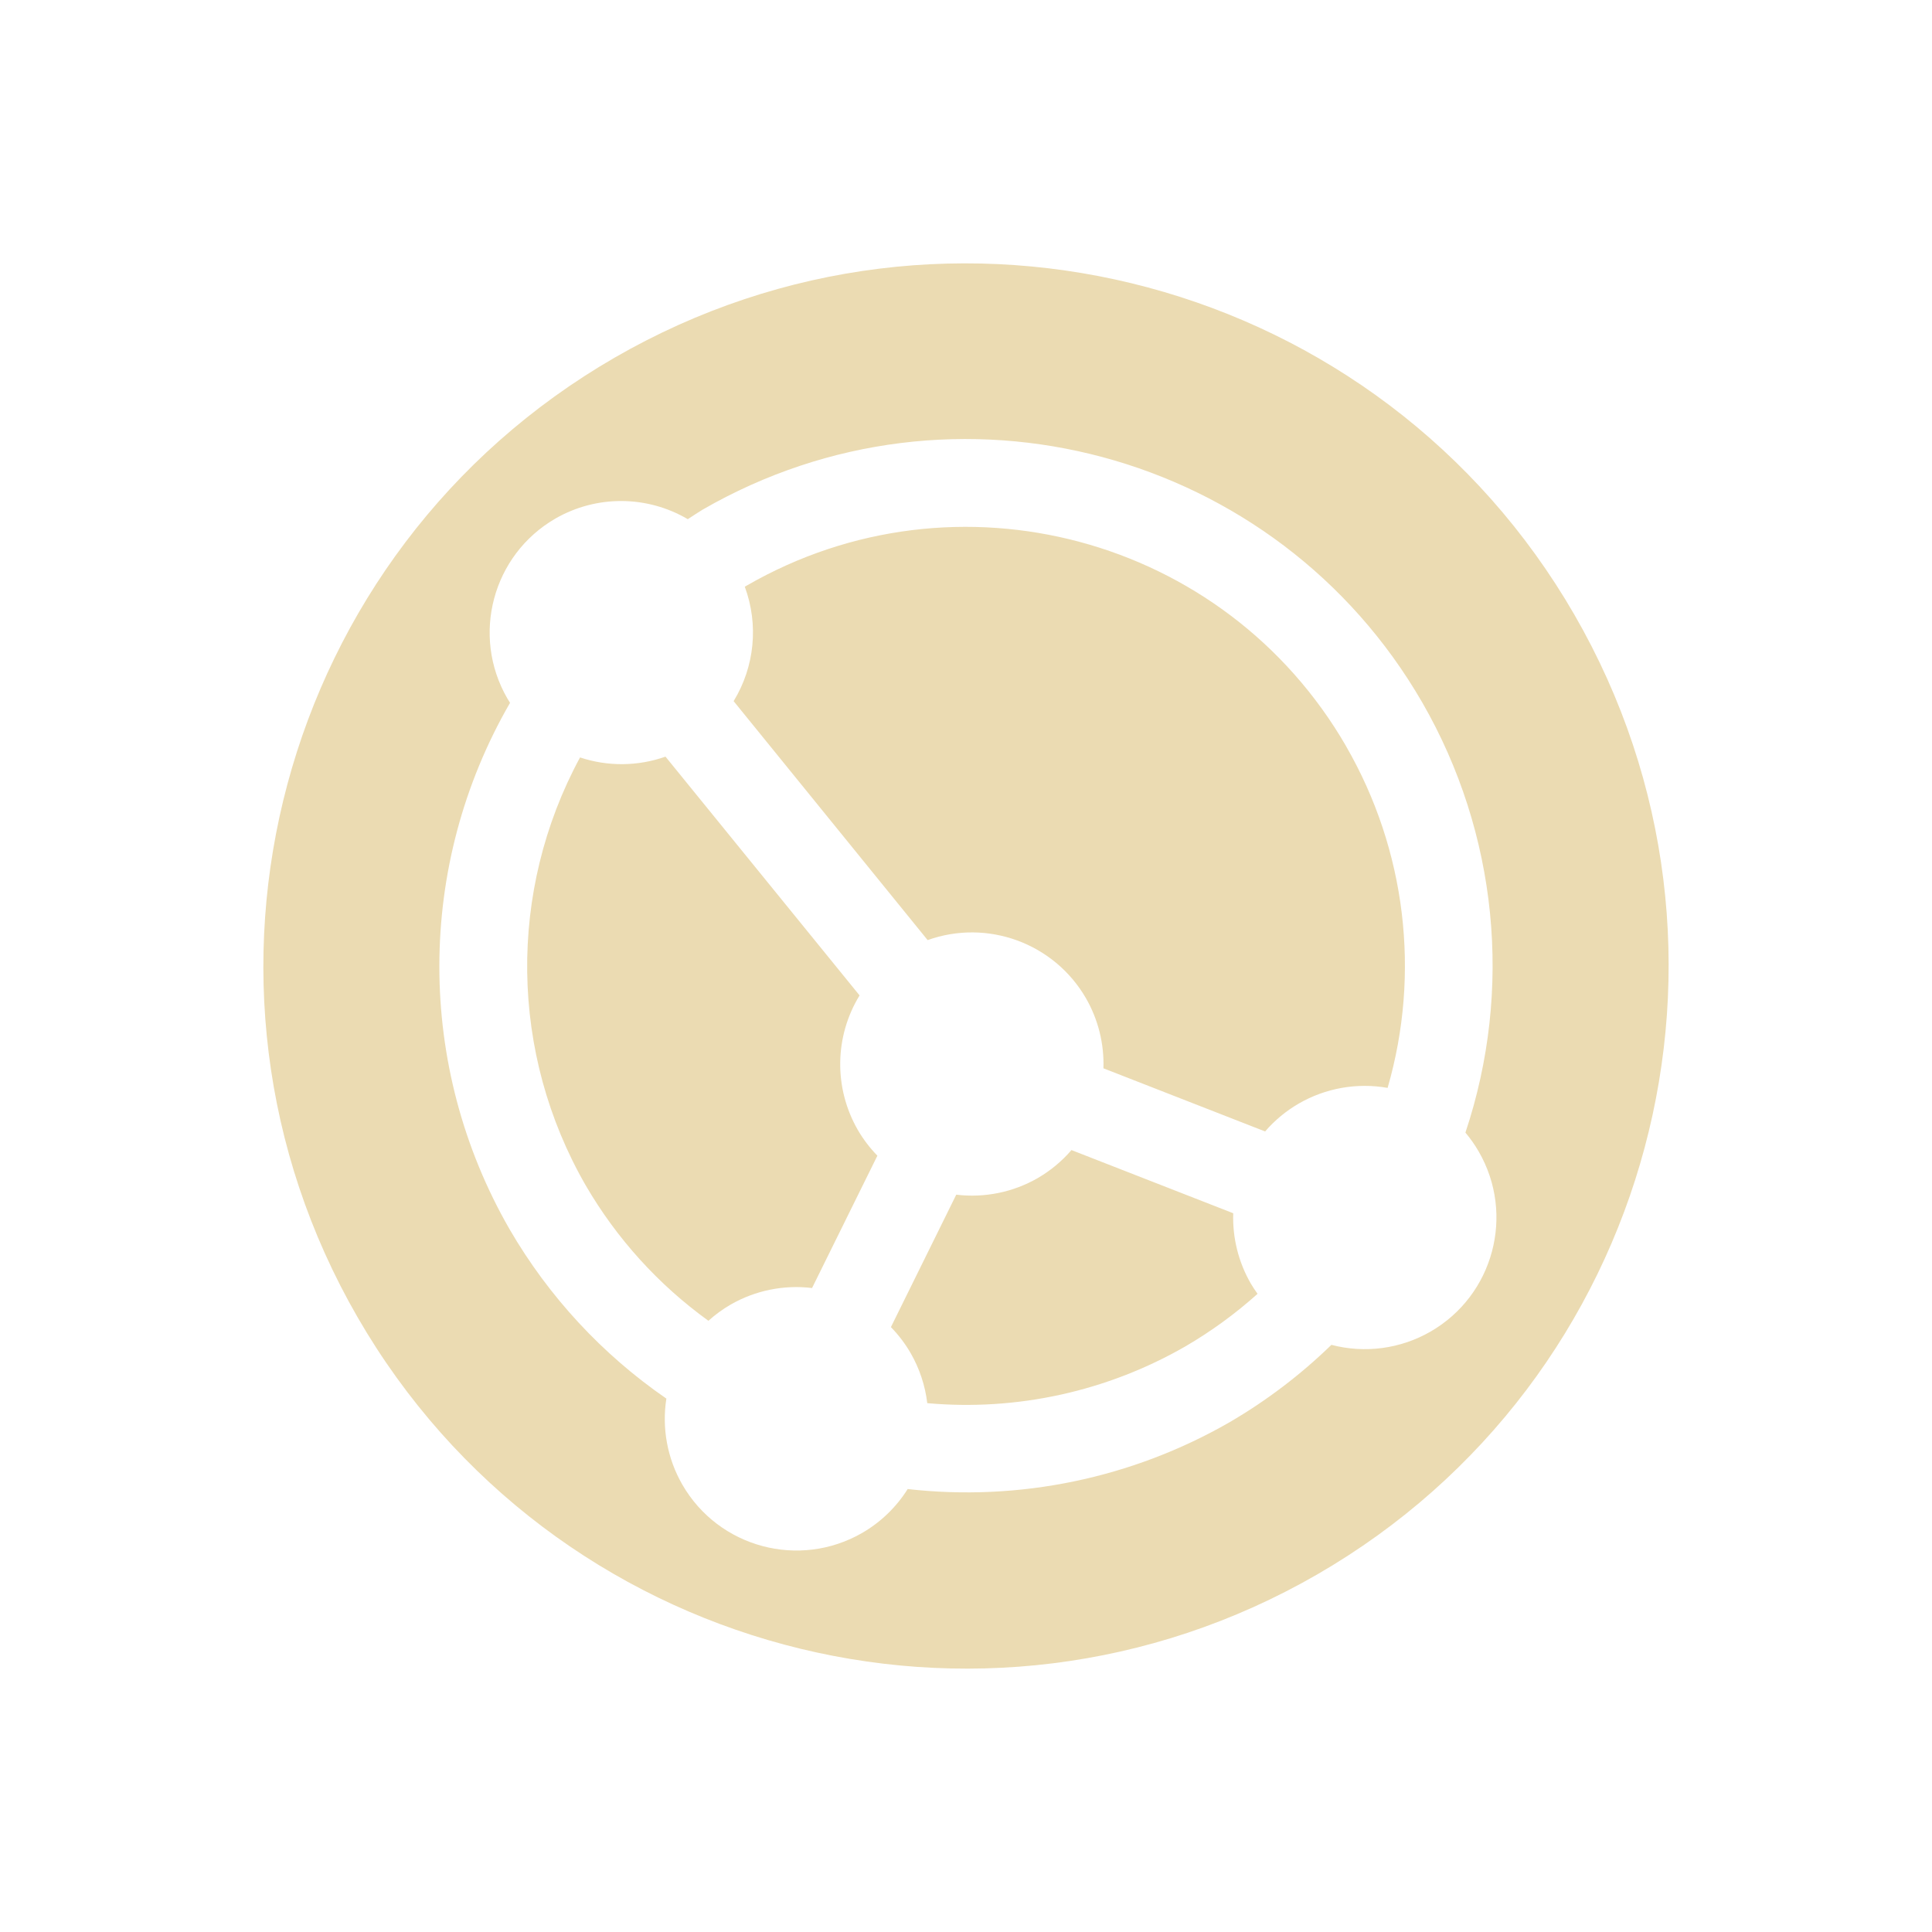
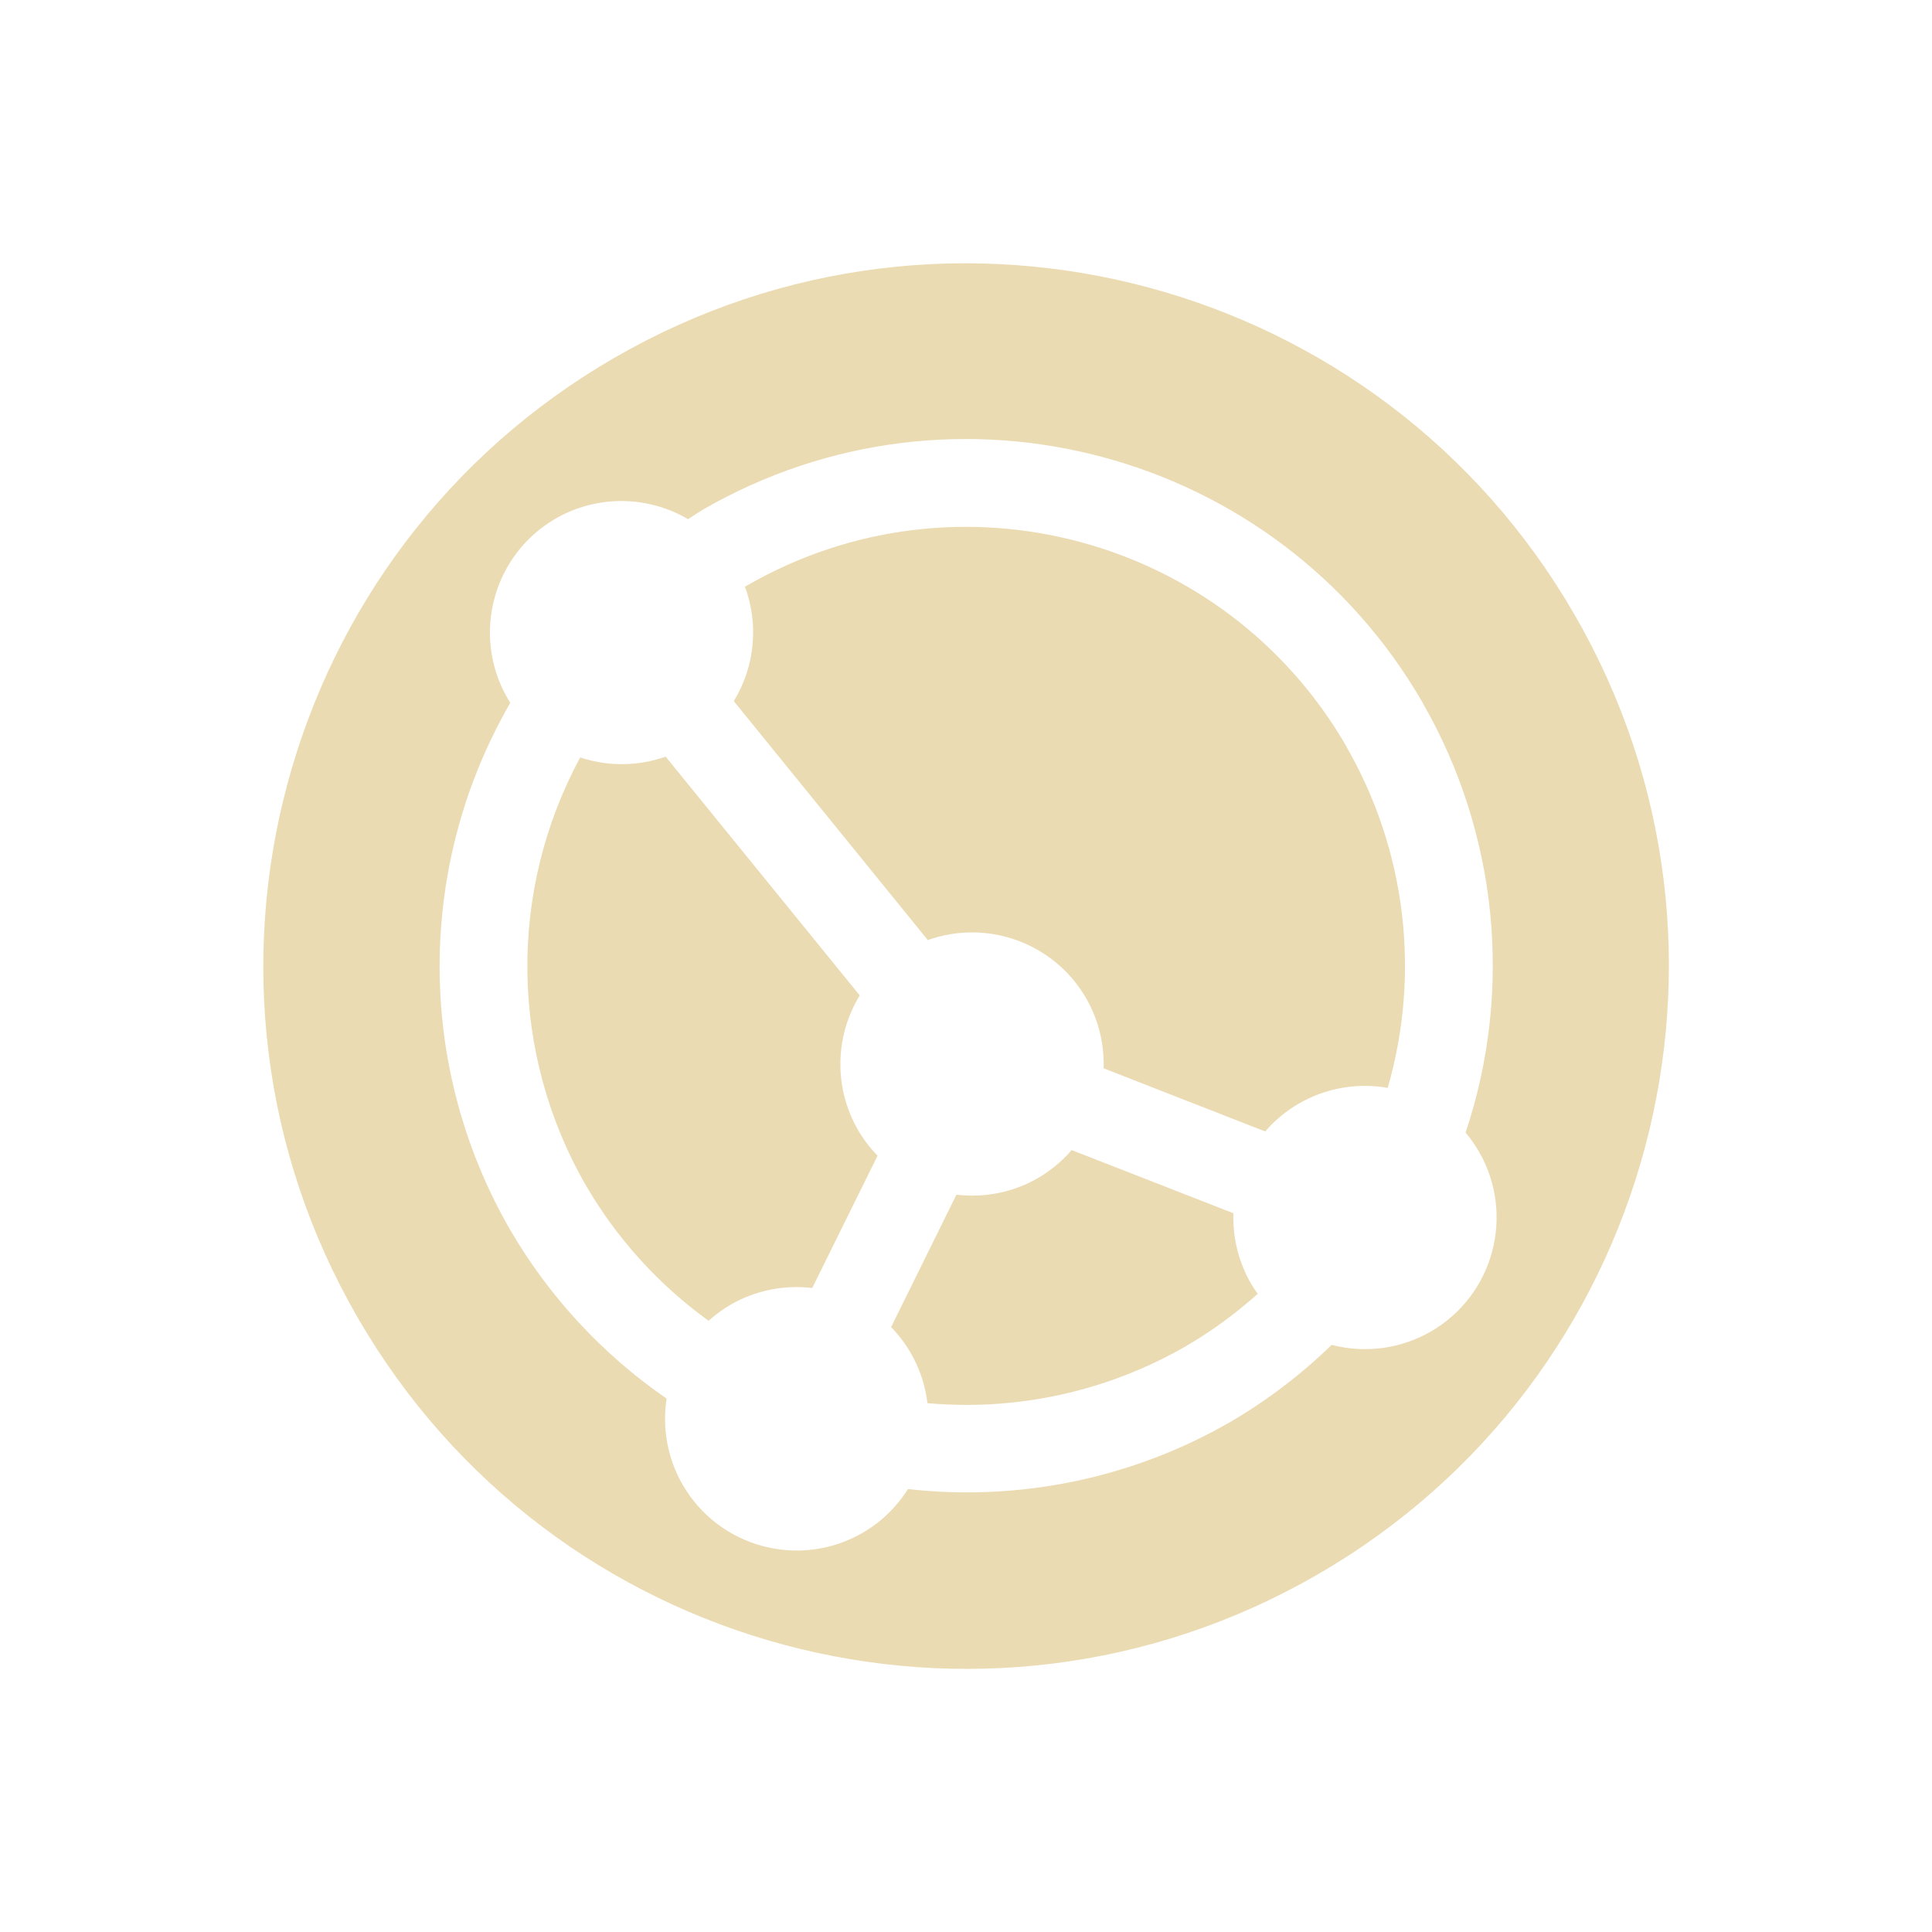
<svg xmlns="http://www.w3.org/2000/svg" width="22" height="22" version="1.1">
  <defs>
-     <style id="current-color-scheme" type="text/css">
-    .ColorScheme-Text { color:#ebdbb2; } .ColorScheme-Highlight { color:#458588; }
-   </style>
+     <style id="current-color-scheme" type="text/css">.ColorScheme-Text { color:#ebdbb2; } .ColorScheme-Highlight { color:#458588; } .ColorScheme-NeutralText { color:#fe8019; } .ColorScheme-PositiveText { color:#689d6a; } .ColorScheme-NegativeText { color:#fb4934; }</style>
  </defs>
-   <path style="fill:currentColor" class="ColorScheme-Text" d="m17.928 7a8 8 0 0 0 -10.928 -2.928 8 8 0 0 0 -2.928 10.928 8 8 0 0 0 10.928 2.928 8 8 0 0 0 2.928 -10.928zm-1.732 1a6 6 0 0 1 0.491 4.897 1.5 1.5 0 0 1 0.152 0.217 1.5 1.5 0 0 1 -0.549 2.049 1.5 1.5 0 0 1 -1.129 0.151 6 6 0 0 1 -1.161 0.882 6 6 0 0 1 -3.664 0.76 1.5 1.5 0 0 1 -0.517 0.499 1.5 1.5 0 0 1 -2.049 -0.549 1.5 1.5 0 0 1 -0.182 -0.98 6 6 0 0 1 -1.784 -1.926 6 6 0 0 1 0.004 -5.997 1.5 1.5 0 0 1 -0.031 -0.05 1.5 1.5 0 0 1 0.549 -2.049 1.5 1.5 0 0 1 1.506 0.008 6 6 0 0 1 0.168 -0.108 6 6 0 0 1 8.196 2.196zm-0.866 0.5a5 5 0 0 0 -6.83 -1.83 5 5 0 0 0 -0.019 0.011 1.5 1.5 0 0 1 -0.127 1.303l2.209 2.721a1.5 1.5 0 0 1 1.803 0.662 1.5 1.5 0 0 1 0.199 0.798l1.841 0.719a1.5 1.5 0 0 1 0.384 -0.318 1.5 1.5 0 0 1 1.011 -0.178 5 5 0 0 0 -0.471 -3.887zm-1.288 5.315-1.841-0.719a1.5 1.5 0 0 1 -0.384 0.319 1.5 1.5 0 0 1 -0.928 0.189l-0.744 1.508a1.5 1.5 0 0 1 0.224 0.295 1.5 1.5 0 0 1 0.19 0.571 5 5 0 0 0 2.942 -0.648 5 5 0 0 0 0.819 -0.597 1.5 1.5 0 0 1 -0.078 -0.119 1.5 1.5 0 0 1 -0.199 -0.799zm-4.253-2.479-2.211-2.72a1.5 1.5 0 0 1 -0.973 0.009 5 5 0 0 0 0.065 4.874 5 5 0 0 0 1.397 1.541 1.5 1.5 0 0 1 0.252 -0.184 1.5 1.5 0 0 1 0.928 -0.189l0.744-1.507a1.5 1.5 0 0 1 -0.224 -0.295 1.5 1.5 0 0 1 0.021 -1.53z" />
+   <path class="ColorScheme-Text" d="m17.93 7a8 8 0 0 0-10.93-2.928 8 8 0 0 0-2.928 10.93 8 8 0 0 0 10.93 2.928 8 8 0 0 0 2.928-10.93zm-1.732 1a6 6 0 0 1 0.491 4.897 1.5 1.5 0 0 1 0.152 0.217 1.5 1.5 0 0 1-0.549 2.049 1.5 1.5 0 0 1-1.128 0.151 6 6 0 0 1-1.161 0.882 6 6 0 0 1-3.664 0.76 1.5 1.5 0 0 1-0.517 0.499 1.5 1.5 0 0 1-2.049-0.549 1.5 1.5 0 0 1-0.182-0.98 6 6 0 0 1-1.784-1.926 6 6 0 0 1 0.004-5.997 1.5 1.5 0 0 1-0.031-0.05 1.5 1.5 0 0 1 0.549-2.049 1.5 1.5 0 0 1 1.506 0.008 6 6 0 0 1 0.168-0.108 6 6 0 0 1 8.196 2.196zm-0.866 0.5a5 5 0 0 0-6.83-1.83 5 5 0 0 0-0.019 0.011 1.5 1.5 0 0 1-0.127 1.303l2.209 2.721a1.5 1.5 0 0 1 1.803 0.662 1.5 1.5 0 0 1 0.199 0.798l1.84 0.719a1.5 1.5 0 0 1 0.384-0.318 1.5 1.5 0 0 1 1.011-0.178 5 5 0 0 0-0.471-3.887zm-1.288 5.315-1.841-0.719a1.5 1.5 0 0 1-0.384 0.319 1.5 1.5 0 0 1-0.928 0.189l-0.744 1.508a1.5 1.5 0 0 1 0.224 0.295 1.5 1.5 0 0 1 0.19 0.571 5 5 0 0 0 2.942-0.648 5 5 0 0 0 0.819-0.597 1.5 1.5 0 0 1-0.078-0.119 1.5 1.5 0 0 1-0.199-0.799zm-4.253-2.479-2.211-2.72a1.5 1.5 0 0 1-0.973 0.009 5 5 0 0 0 0.065 4.874 5 5 0 0 0 1.397 1.541 1.5 1.5 0 0 1 0.252-0.184 1.5 1.5 0 0 1 0.928-0.189l0.744-1.507a1.5 1.5 0 0 1-0.224-0.295 1.5 1.5 0 0 1 0.021-1.53z" fill="currentColor" />
</svg>
